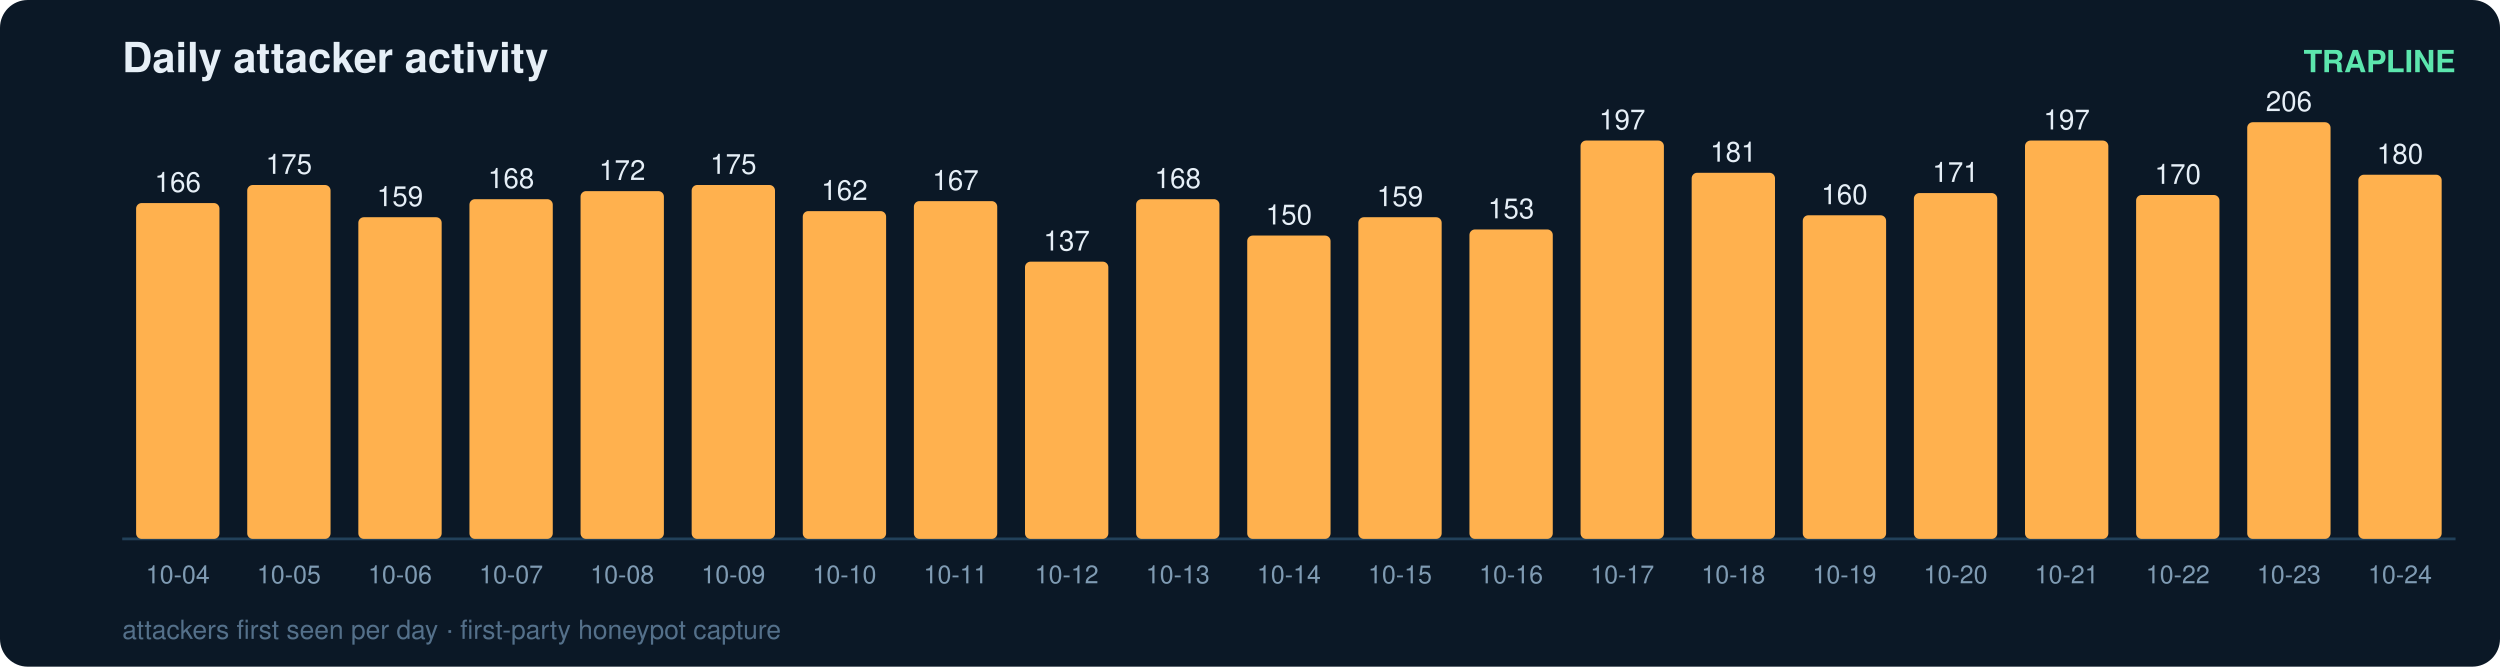
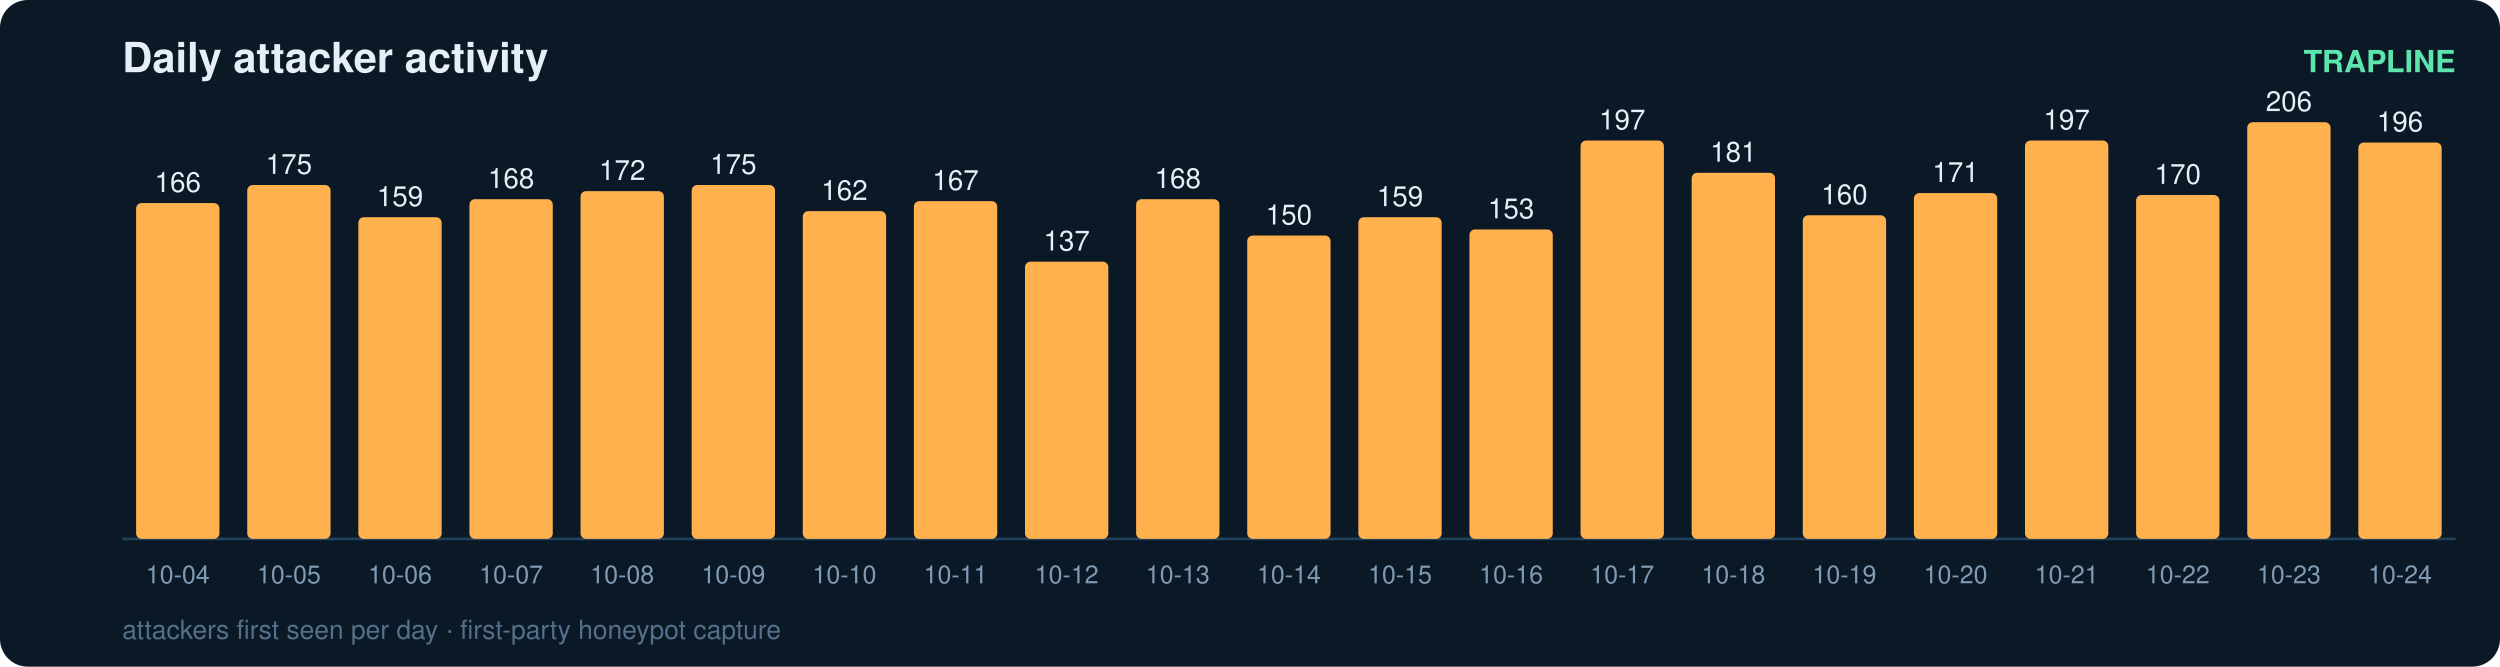
<svg xmlns="http://www.w3.org/2000/svg" width="900" height="240" viewBox="0 0 900 240" font-family="ui-sans-serif,Segoe UI,Helvetica,Arial">
  <rect width="900" height="240" rx="10" fill="#0b1826" />
  <text x="44" y="26" fill="#e6eff7" font-size="15" font-weight="700">Daily attacker activity</text>
  <text x="884" y="26" fill="#5ce6ad" font-size="11" text-anchor="end" font-weight="600">TRAPLINE</text>
  <line x1="44" y1="194" x2="884" y2="194" stroke="#22415a" stroke-width="1" />
  <rect x="49" y="73.1" width="30" height="120.9" rx="2" fill="#ffb14e" />
  <text x="64.0" y="69.1" fill="#e6eff7" font-size="10" text-anchor="middle" font-variant-numeric="tabular-nums">166</text>
  <text x="64.0" y="210.0" fill="#7f9bb3" font-size="9" text-anchor="middle">10-04</text>
  <rect x="89" y="66.6" width="30" height="127.4" rx="2" fill="#ffb14e" />
  <text x="104.0" y="62.6" fill="#e6eff7" font-size="10" text-anchor="middle" font-variant-numeric="tabular-nums">175</text>
  <text x="104.0" y="210.0" fill="#7f9bb3" font-size="9" text-anchor="middle">10-05</text>
  <rect x="129" y="78.2" width="30" height="115.8" rx="2" fill="#ffb14e" />
  <text x="144.0" y="74.2" fill="#e6eff7" font-size="10" text-anchor="middle" font-variant-numeric="tabular-nums">159</text>
  <text x="144.0" y="210.0" fill="#7f9bb3" font-size="9" text-anchor="middle">10-06</text>
  <rect x="169" y="71.7" width="30" height="122.3" rx="2" fill="#ffb14e" />
  <text x="184.0" y="67.7" fill="#e6eff7" font-size="10" text-anchor="middle" font-variant-numeric="tabular-nums">168</text>
  <text x="184.0" y="210.0" fill="#7f9bb3" font-size="9" text-anchor="middle">10-07</text>
  <rect x="209" y="68.8" width="30" height="125.2" rx="2" fill="#ffb14e" />
  <text x="224.0" y="64.8" fill="#e6eff7" font-size="10" text-anchor="middle" font-variant-numeric="tabular-nums">172</text>
  <text x="224.0" y="210.0" fill="#7f9bb3" font-size="9" text-anchor="middle">10-08</text>
  <rect x="249" y="66.6" width="30" height="127.4" rx="2" fill="#ffb14e" />
  <text x="264.0" y="62.6" fill="#e6eff7" font-size="10" text-anchor="middle" font-variant-numeric="tabular-nums">175</text>
  <text x="264.0" y="210.0" fill="#7f9bb3" font-size="9" text-anchor="middle">10-09</text>
  <rect x="289" y="76.0" width="30" height="118.0" rx="2" fill="#ffb14e" />
  <text x="304.0" y="72.0" fill="#e6eff7" font-size="10" text-anchor="middle" font-variant-numeric="tabular-nums">162</text>
  <text x="304.0" y="210.0" fill="#7f9bb3" font-size="9" text-anchor="middle">10-10</text>
  <rect x="329" y="72.4" width="30" height="121.6" rx="2" fill="#ffb14e" />
  <text x="344.0" y="68.4" fill="#e6eff7" font-size="10" text-anchor="middle" font-variant-numeric="tabular-nums">167</text>
  <text x="344.0" y="210.0" fill="#7f9bb3" font-size="9" text-anchor="middle">10-11</text>
  <rect x="369" y="94.2" width="30" height="99.8" rx="2" fill="#ffb14e" />
  <text x="384.0" y="90.2" fill="#e6eff7" font-size="10" text-anchor="middle" font-variant-numeric="tabular-nums">137</text>
  <text x="384.0" y="210.0" fill="#7f9bb3" font-size="9" text-anchor="middle">10-12</text>
  <rect x="409" y="71.7" width="30" height="122.3" rx="2" fill="#ffb14e" />
  <text x="424.0" y="67.7" fill="#e6eff7" font-size="10" text-anchor="middle" font-variant-numeric="tabular-nums">168</text>
  <text x="424.0" y="210.0" fill="#7f9bb3" font-size="9" text-anchor="middle">10-13</text>
  <rect x="449" y="84.8" width="30" height="109.2" rx="2" fill="#ffb14e" />
  <text x="464.0" y="80.8" fill="#e6eff7" font-size="10" text-anchor="middle" font-variant-numeric="tabular-nums">150</text>
  <text x="464.0" y="210.0" fill="#7f9bb3" font-size="9" text-anchor="middle">10-14</text>
  <rect x="489" y="78.2" width="30" height="115.8" rx="2" fill="#ffb14e" />
  <text x="504.0" y="74.2" fill="#e6eff7" font-size="10" text-anchor="middle" font-variant-numeric="tabular-nums">159</text>
  <text x="504.0" y="210.0" fill="#7f9bb3" font-size="9" text-anchor="middle">10-15</text>
  <rect x="529" y="82.6" width="30" height="111.4" rx="2" fill="#ffb14e" />
  <text x="544.0" y="78.6" fill="#e6eff7" font-size="10" text-anchor="middle" font-variant-numeric="tabular-nums">153</text>
  <text x="544.0" y="210.0" fill="#7f9bb3" font-size="9" text-anchor="middle">10-16</text>
  <rect x="569" y="50.6" width="30" height="143.4" rx="2" fill="#ffb14e" />
  <text x="584.0" y="46.6" fill="#e6eff7" font-size="10" text-anchor="middle" font-variant-numeric="tabular-nums">197</text>
  <text x="584.0" y="210.0" fill="#7f9bb3" font-size="9" text-anchor="middle">10-17</text>
  <rect x="609" y="62.2" width="30" height="131.8" rx="2" fill="#ffb14e" />
  <text x="624.0" y="58.2" fill="#e6eff7" font-size="10" text-anchor="middle" font-variant-numeric="tabular-nums">181</text>
  <text x="624.0" y="210.0" fill="#7f9bb3" font-size="9" text-anchor="middle">10-18</text>
  <rect x="649" y="77.5" width="30" height="116.5" rx="2" fill="#ffb14e" />
  <text x="664.0" y="73.5" fill="#e6eff7" font-size="10" text-anchor="middle" font-variant-numeric="tabular-nums">160</text>
  <text x="664.0" y="210.0" fill="#7f9bb3" font-size="9" text-anchor="middle">10-19</text>
  <rect x="689" y="69.5" width="30" height="124.5" rx="2" fill="#ffb14e" />
  <text x="704.0" y="65.5" fill="#e6eff7" font-size="10" text-anchor="middle" font-variant-numeric="tabular-nums">171</text>
  <text x="704.0" y="210.0" fill="#7f9bb3" font-size="9" text-anchor="middle">10-20</text>
  <rect x="729" y="50.6" width="30" height="143.4" rx="2" fill="#ffb14e" />
  <text x="744.0" y="46.6" fill="#e6eff7" font-size="10" text-anchor="middle" font-variant-numeric="tabular-nums">197</text>
  <text x="744.0" y="210.0" fill="#7f9bb3" font-size="9" text-anchor="middle">10-21</text>
  <rect x="769" y="70.2" width="30" height="123.8" rx="2" fill="#ffb14e" />
  <text x="784.0" y="66.2" fill="#e6eff7" font-size="10" text-anchor="middle" font-variant-numeric="tabular-nums">170</text>
  <text x="784.0" y="210.0" fill="#7f9bb3" font-size="9" text-anchor="middle">10-22</text>
  <rect x="809" y="44.0" width="30" height="150.0" rx="2" fill="#ffb14e" />
  <text x="824.0" y="40.0" fill="#e6eff7" font-size="10" text-anchor="middle" font-variant-numeric="tabular-nums">206</text>
  <text x="824.0" y="210.0" fill="#7f9bb3" font-size="9" text-anchor="middle">10-23</text>
-   <rect x="849" y="62.9" width="30" height="131.1" rx="2" fill="#ffb14e" />
-   <text x="864.0" y="58.9" fill="#e6eff7" font-size="10" text-anchor="middle" font-variant-numeric="tabular-nums">180</text>
+   <rect x="849" y="51.3" width="30" height="142.7" rx="2" fill="#ffb14e" />
+   <text x="864.0" y="47.3" fill="#e6eff7" font-size="10" text-anchor="middle" font-variant-numeric="tabular-nums">196</text>
  <text x="864.0" y="210.0" fill="#7f9bb3" font-size="9" text-anchor="middle">10-24</text>
  <text x="44" y="230" fill="#54708a" font-size="9.5">attackers first seen per day · first-party honeypot capture</text>
</svg>
